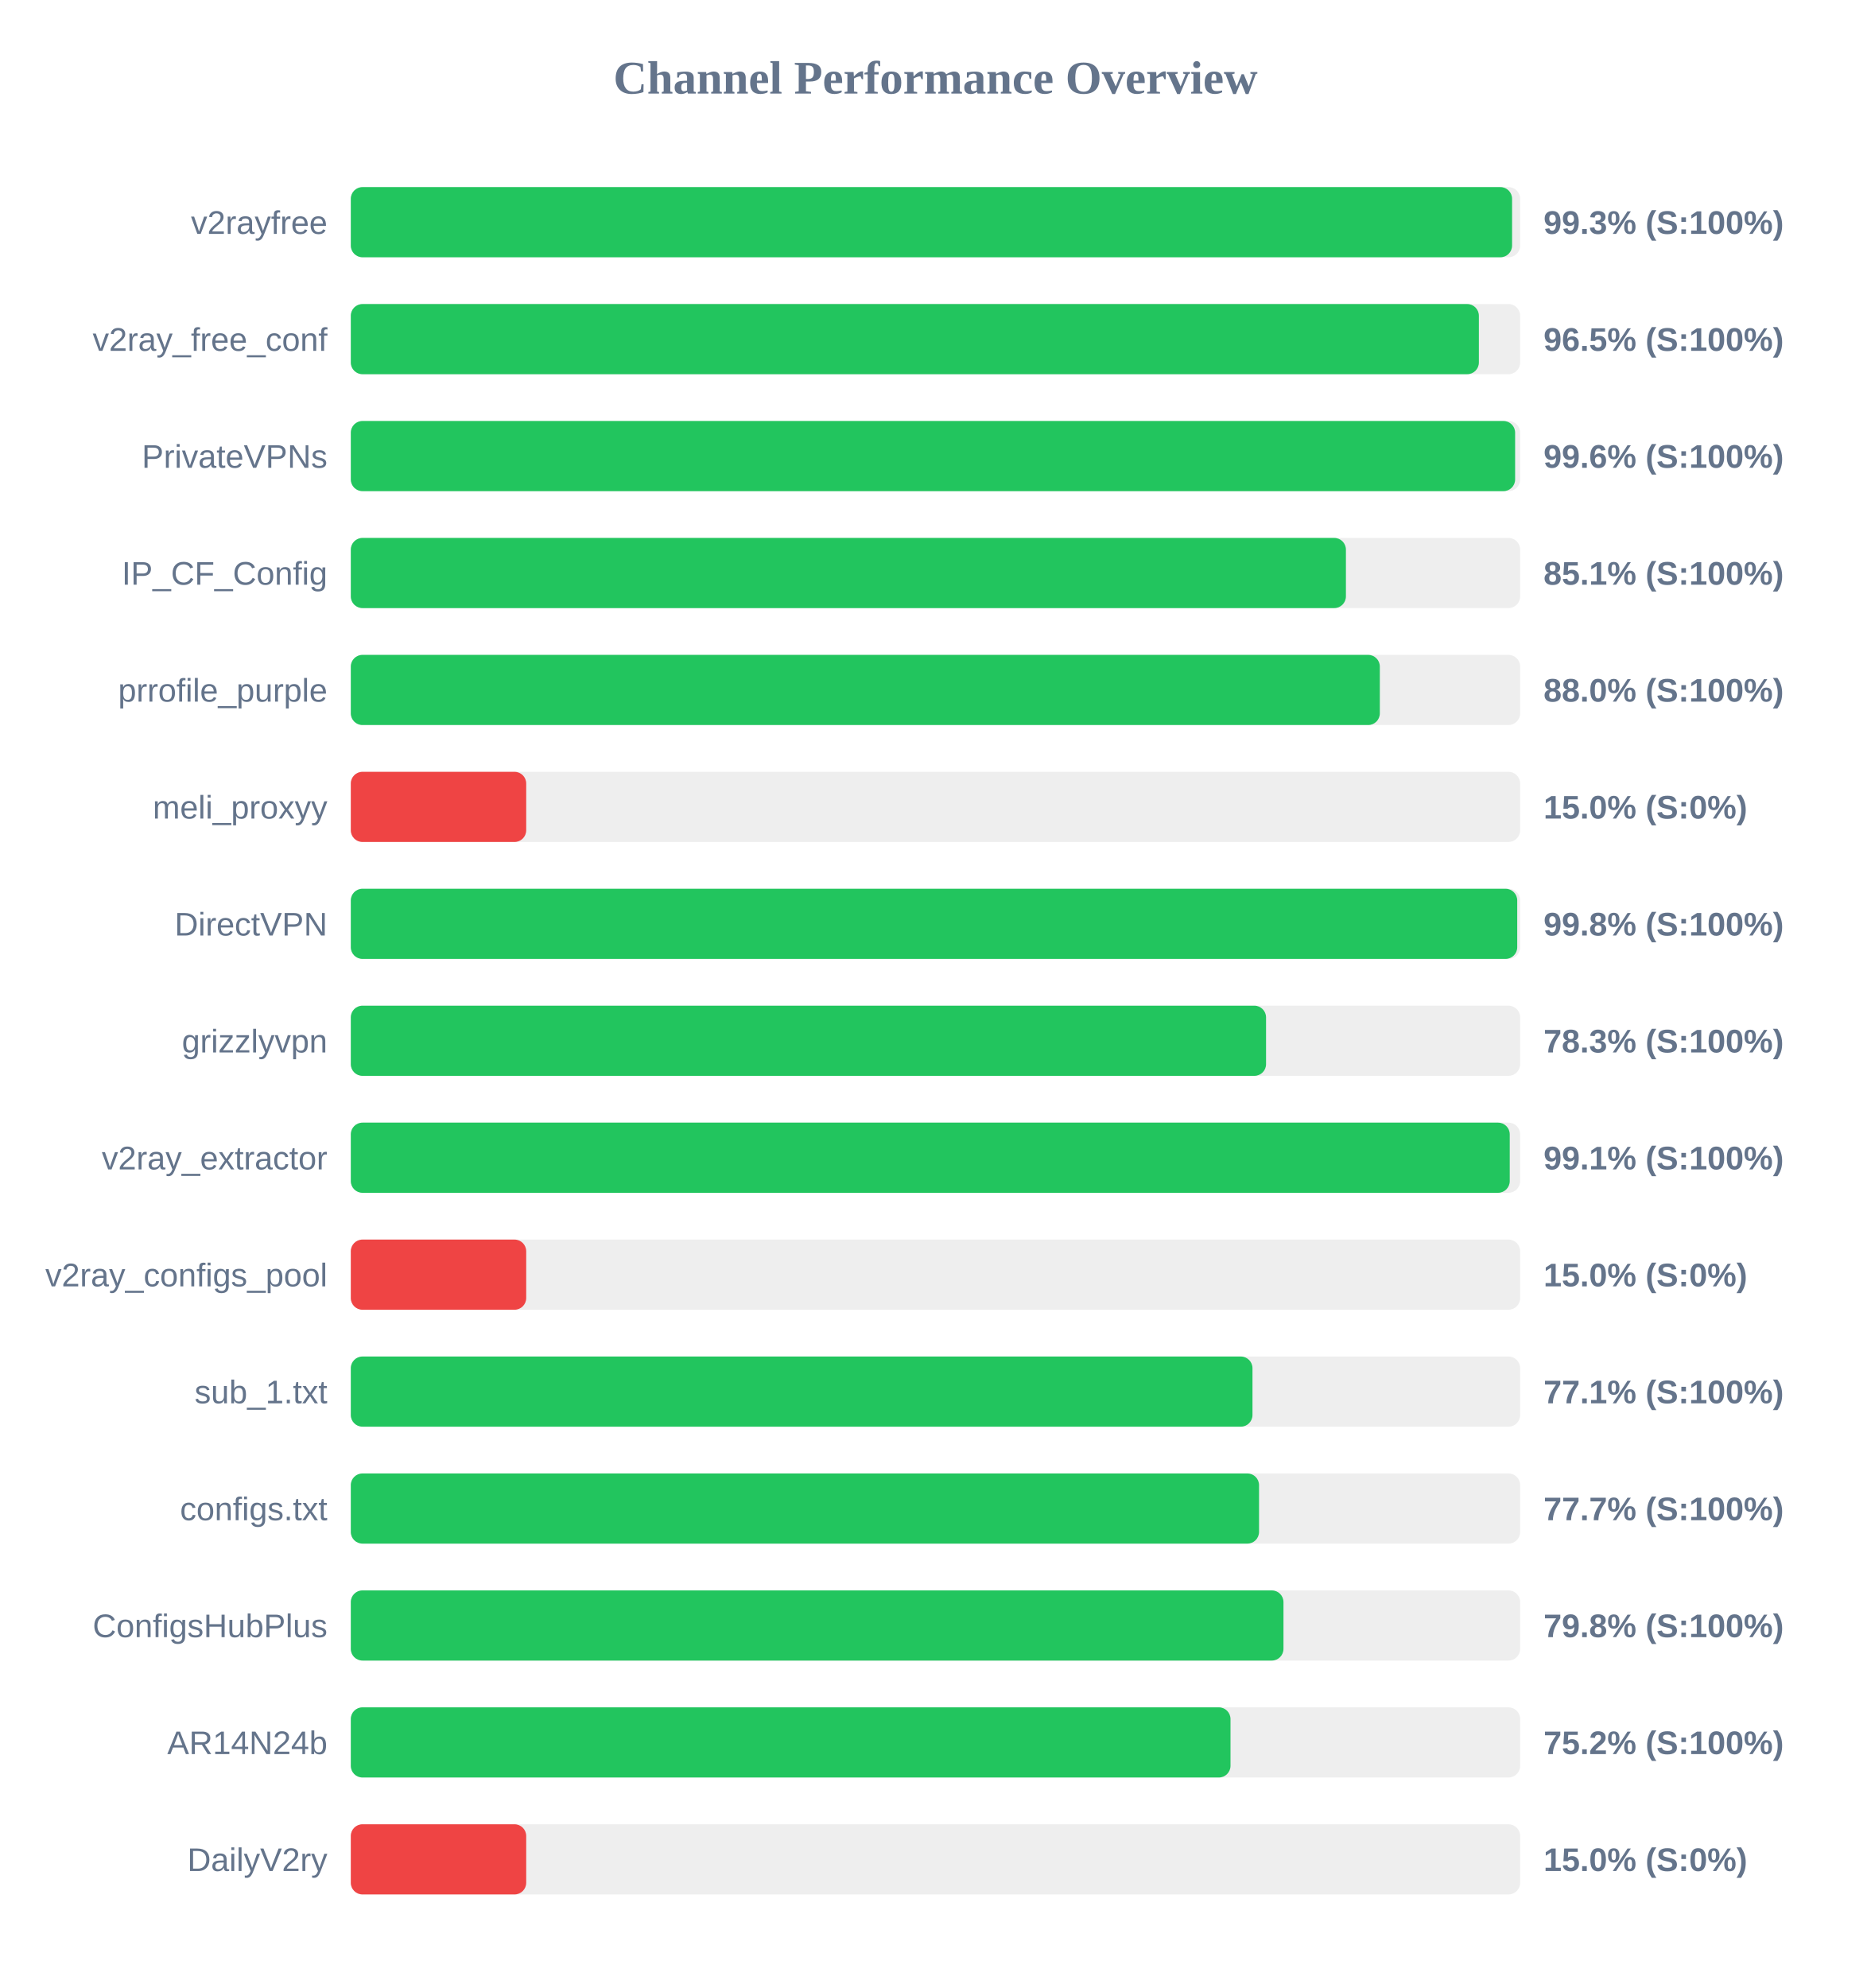
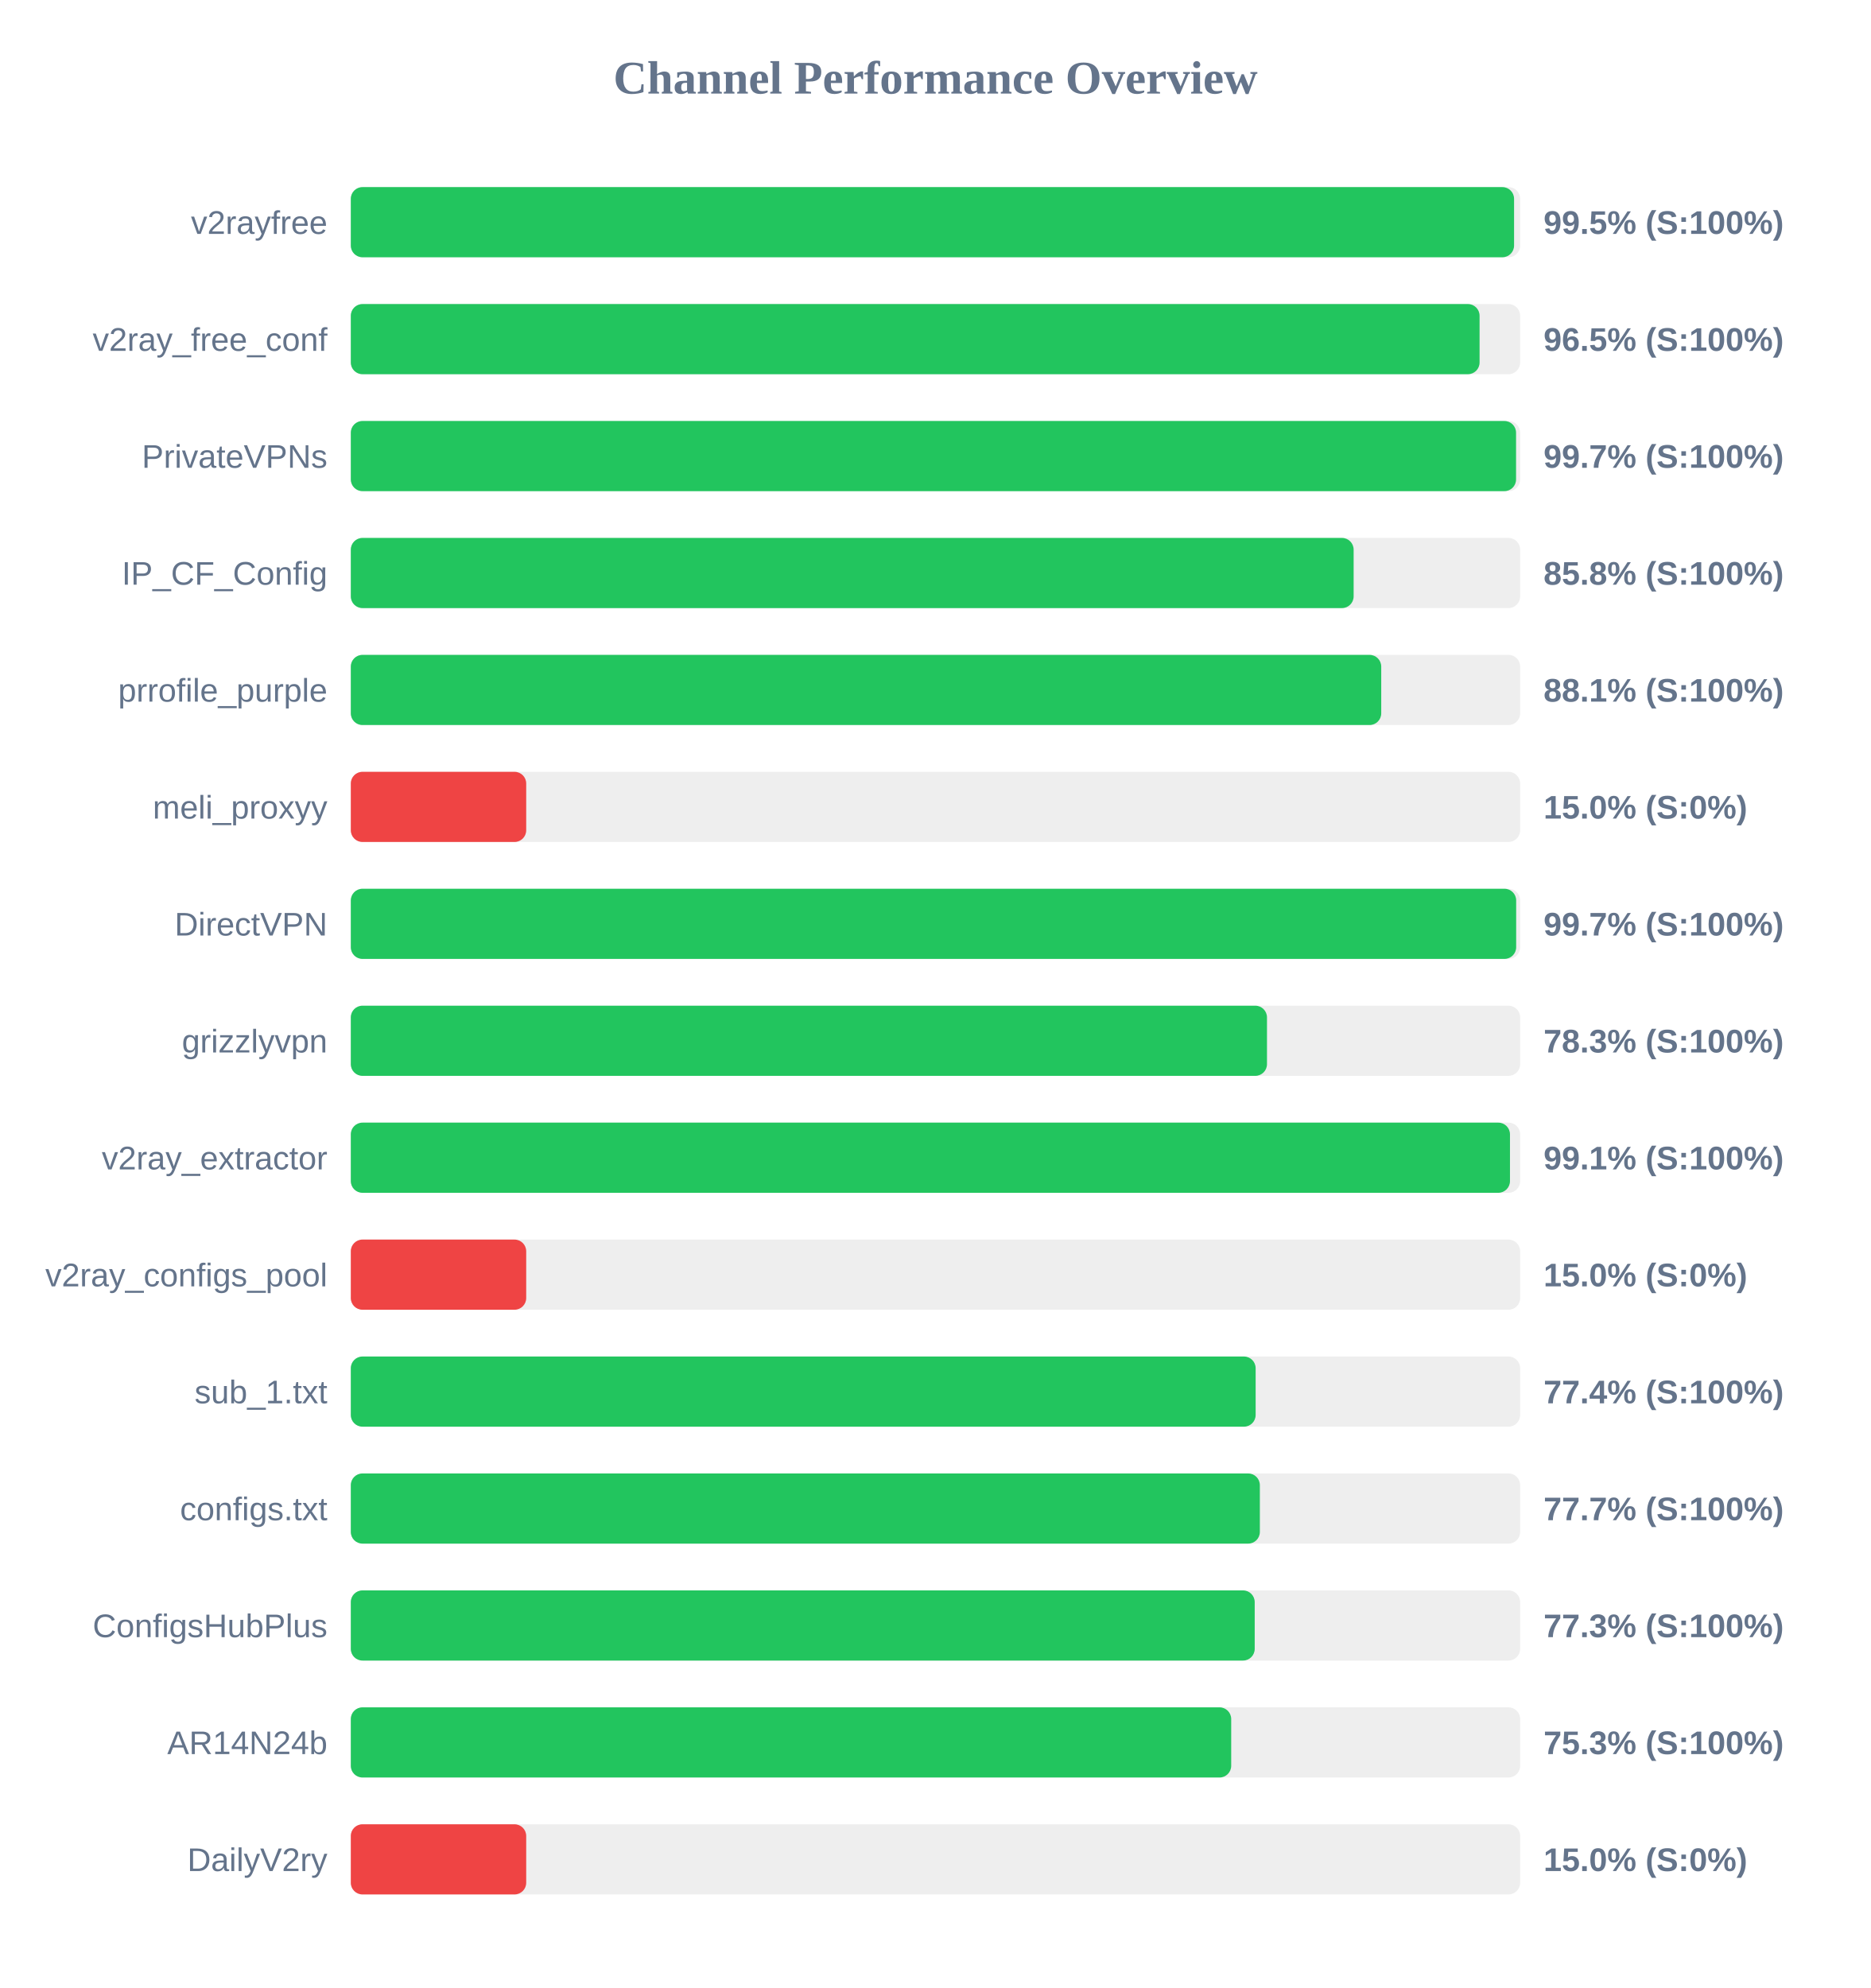
<svg xmlns="http://www.w3.org/2000/svg" width="800" height="850" version="1.1">
  <style>
        .row { font: 14px Arial; fill: #64748b; }
        .score { font: bold 14px Arial; fill: #64748b; }
    </style>
  <text x="400" y="40" text-anchor="middle" font-size="20px" font-weight="bold" fill="#64748b">Channel Performance Overview</text>
  <rect x="150" y="80" width="500" height="30" fill="#eee" rx="5" />
-   <rect x="150" y="80" width="496.55" height="30" fill="#22c55e" rx="5" />
+   <rect x="150" y="80" width="497.4" height="30" fill="#22c55e" rx="5" />
  <text x="140" y="100" text-anchor="end" class="row">v2rayfree</text>
-   <text x="660" y="100" text-anchor="start" class="score">99.3% (S:100%)</text>
+   <text x="660" y="100" text-anchor="start" class="score">99.5% (S:100%)</text>
  <rect x="150" y="130" width="500" height="30" fill="#eee" rx="5" />
-   <rect x="150" y="130" width="482.35" height="30" fill="#22c55e" rx="5" />
+   <rect x="150" y="130" width="482.65" height="30" fill="#22c55e" rx="5" />
  <text x="140" y="150" text-anchor="end" class="row">v2ray_free_conf</text>
  <text x="660" y="150" text-anchor="start" class="score">96.5% (S:100%)</text>
  <rect x="150" y="180" width="500" height="30" fill="#eee" rx="5" />
-   <rect x="150" y="180" width="497.85" height="30" fill="#22c55e" rx="5" />
+   <rect x="150" y="180" width="498.25" height="30" fill="#22c55e" rx="5" />
  <text x="140" y="200" text-anchor="end" class="row">PrivateVPNs</text>
-   <text x="660" y="200" text-anchor="start" class="score">99.6% (S:100%)</text>
+   <text x="660" y="200" text-anchor="start" class="score">99.7% (S:100%)</text>
  <rect x="150" y="230" width="500" height="30" fill="#eee" rx="5" />
-   <rect x="150" y="230" width="425.5" height="30" fill="#22c55e" rx="5" />
+   <rect x="150" y="230" width="428.8" height="30" fill="#22c55e" rx="5" />
  <text x="140" y="250" text-anchor="end" class="row">IP_CF_Config</text>
-   <text x="660" y="250" text-anchor="start" class="score">85.1% (S:100%)</text>
+   <text x="660" y="250" text-anchor="start" class="score">85.8% (S:100%)</text>
  <rect x="150" y="280" width="500" height="30" fill="#eee" rx="5" />
-   <rect x="150" y="280" width="440.0" height="30" fill="#22c55e" rx="5" />
+   <rect x="150" y="280" width="440.6" height="30" fill="#22c55e" rx="5" />
  <text x="140" y="300" text-anchor="end" class="row">prrofile_purple</text>
-   <text x="660" y="300" text-anchor="start" class="score">88.0% (S:100%)</text>
+   <text x="660" y="300" text-anchor="start" class="score">88.1% (S:100%)</text>
  <rect x="150" y="330" width="500" height="30" fill="#eee" rx="5" />
  <rect x="150" y="330" width="75.0" height="30" fill="#ef4444" rx="5" />
  <text x="140" y="350" text-anchor="end" class="row">meli_proxyy</text>
  <text x="660" y="350" text-anchor="start" class="score">15.0% (S:0%)</text>
  <rect x="150" y="380" width="500" height="30" fill="#eee" rx="5" />
-   <rect x="150" y="380" width="498.75" height="30" fill="#22c55e" rx="5" />
+   <rect x="150" y="380" width="498.3" height="30" fill="#22c55e" rx="5" />
  <text x="140" y="400" text-anchor="end" class="row">DirectVPN</text>
-   <text x="660" y="400" text-anchor="start" class="score">99.8% (S:100%)</text>
+   <text x="660" y="400" text-anchor="start" class="score">99.7% (S:100%)</text>
  <rect x="150" y="430" width="500" height="30" fill="#eee" rx="5" />
-   <rect x="150" y="430" width="391.35" height="30" fill="#22c55e" rx="5" />
+   <rect x="150" y="430" width="391.75" height="30" fill="#22c55e" rx="5" />
  <text x="140" y="450" text-anchor="end" class="row">grizzlyvpn</text>
  <text x="660" y="450" text-anchor="start" class="score">78.3% (S:100%)</text>
  <rect x="150" y="480" width="500" height="30" fill="#eee" rx="5" />
-   <rect x="150" y="480" width="495.55" height="30" fill="#22c55e" rx="5" />
+   <rect x="150" y="480" width="495.65" height="30" fill="#22c55e" rx="5" />
  <text x="140" y="500" text-anchor="end" class="row">v2ray_extractor</text>
  <text x="660" y="500" text-anchor="start" class="score">99.1% (S:100%)</text>
  <rect x="150" y="530" width="500" height="30" fill="#eee" rx="5" />
  <rect x="150" y="530" width="75.0" height="30" fill="#ef4444" rx="5" />
  <text x="140" y="550" text-anchor="end" class="row">v2ray_configs_pool</text>
  <text x="660" y="550" text-anchor="start" class="score">15.0% (S:0%)</text>
  <rect x="150" y="580" width="500" height="30" fill="#eee" rx="5" />
-   <rect x="150" y="580" width="385.55" height="30" fill="#22c55e" rx="5" />
+   <rect x="150" y="580" width="386.9" height="30" fill="#22c55e" rx="5" />
  <text x="140" y="600" text-anchor="end" class="row">sub_1.txt</text>
-   <text x="660" y="600" text-anchor="start" class="score">77.1% (S:100%)</text>
+   <text x="660" y="600" text-anchor="start" class="score">77.4% (S:100%)</text>
  <rect x="150" y="630" width="500" height="30" fill="#eee" rx="5" />
-   <rect x="150" y="630" width="388.35" height="30" fill="#22c55e" rx="5" />
+   <rect x="150" y="630" width="388.7" height="30" fill="#22c55e" rx="5" />
  <text x="140" y="650" text-anchor="end" class="row">configs.txt</text>
  <text x="660" y="650" text-anchor="start" class="score">77.7% (S:100%)</text>
  <rect x="150" y="680" width="500" height="30" fill="#eee" rx="5" />
-   <rect x="150" y="680" width="398.8" height="30" fill="#22c55e" rx="5" />
+   <rect x="150" y="680" width="386.5" height="30" fill="#22c55e" rx="5" />
  <text x="140" y="700" text-anchor="end" class="row">ConfigsHubPlus</text>
-   <text x="660" y="700" text-anchor="start" class="score">79.8% (S:100%)</text>
+   <text x="660" y="700" text-anchor="start" class="score">77.3% (S:100%)</text>
  <rect x="150" y="730" width="500" height="30" fill="#eee" rx="5" />
-   <rect x="150" y="730" width="376.15" height="30" fill="#22c55e" rx="5" />
+   <rect x="150" y="730" width="376.45" height="30" fill="#22c55e" rx="5" />
  <text x="140" y="750" text-anchor="end" class="row">AR14N24b</text>
-   <text x="660" y="750" text-anchor="start" class="score">75.2% (S:100%)</text>
+   <text x="660" y="750" text-anchor="start" class="score">75.3% (S:100%)</text>
  <rect x="150" y="780" width="500" height="30" fill="#eee" rx="5" />
  <rect x="150" y="780" width="75.0" height="30" fill="#ef4444" rx="5" />
  <text x="140" y="800" text-anchor="end" class="row">DailyV2ry</text>
  <text x="660" y="800" text-anchor="start" class="score">15.0% (S:0%)</text>
</svg>
